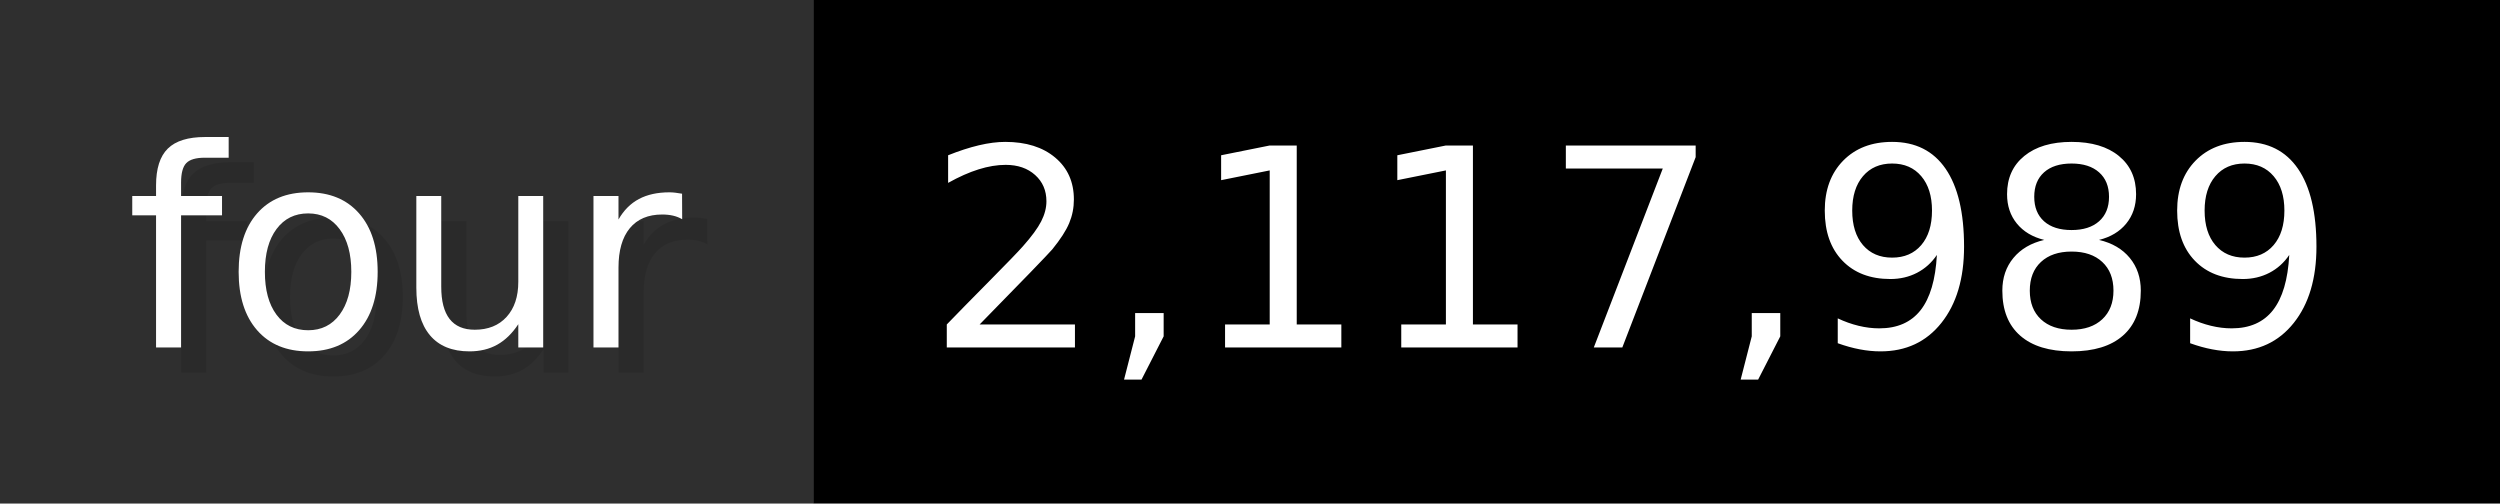
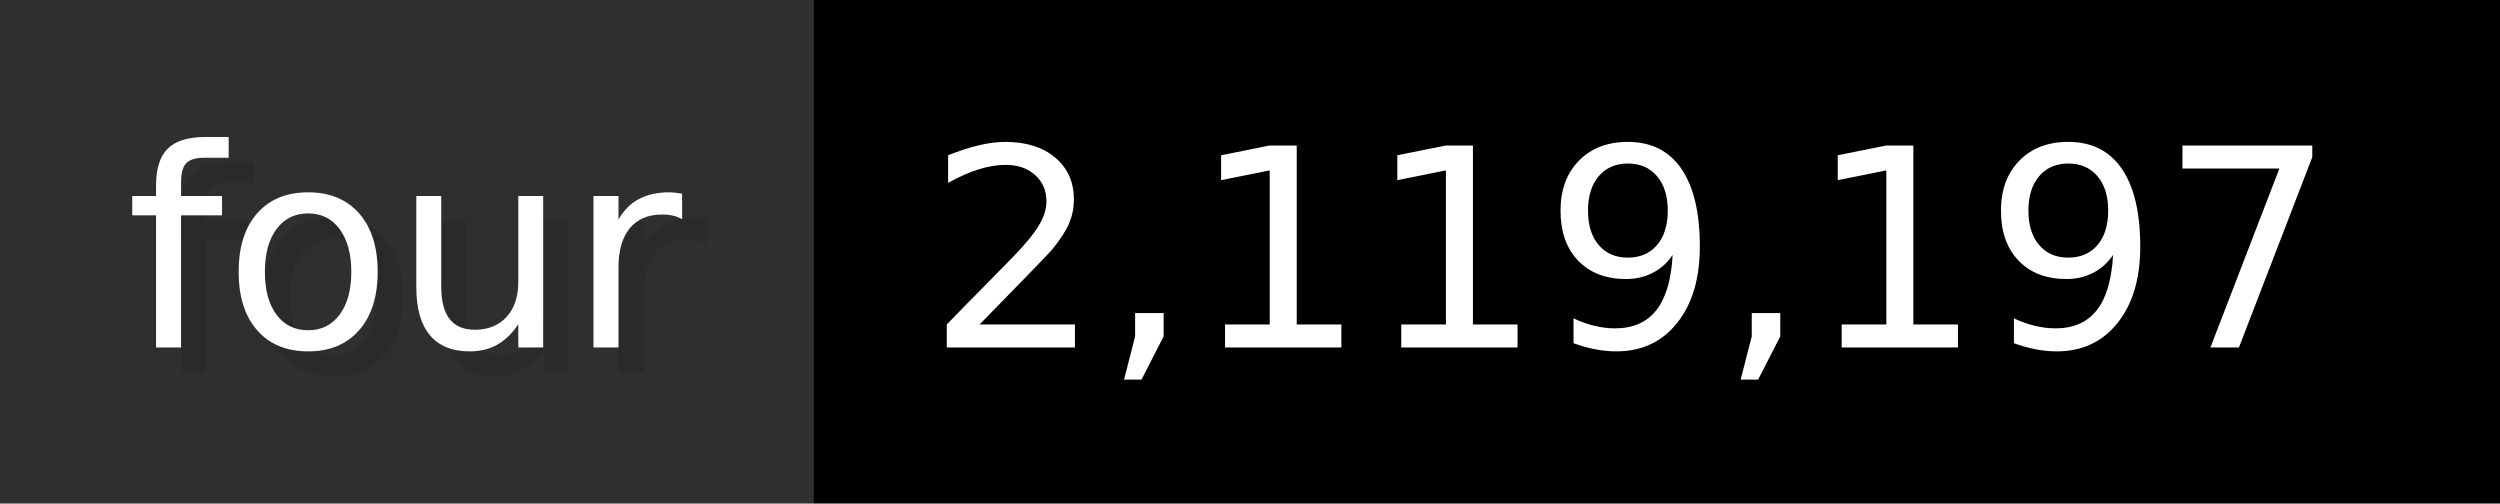
- <svg xmlns="http://www.w3.org/2000/svg" width="99.3" height="20" viewBox="0 0 993 200" role="img" aria-label="four: 2,117,989">
+ <svg xmlns="http://www.w3.org/2000/svg" width="99.3" height="20" viewBox="0 0 993 200" role="img" aria-label="four: 2,119,197">
  <g>
    <rect fill="#2F2F2F" width="323" height="200" />
    <rect fill="#" x="323" width="670" height="200" />
  </g>
  <g aria-hidden="true" fill="#fff" text-anchor="start" font-family="Verdana,DejaVu Sans,sans-serif" font-size="110">
    <text x="60" y="148" textLength="223" fill="#000" opacity="0.1">four</text>
    <text x="50" y="138" textLength="223">four</text>
-     <text x="378" y="148" textLength="570" fill="#000" opacity="0.1">2,117,989</text>
-     <text x="368" y="138" textLength="570">2,117,989</text>
+     <text x="378" y="148" textLength="570" fill="#000" opacity="0.1">2,119,197</text>
+     <text x="368" y="138" textLength="570">2,119,197</text>
  </g>
</svg>
